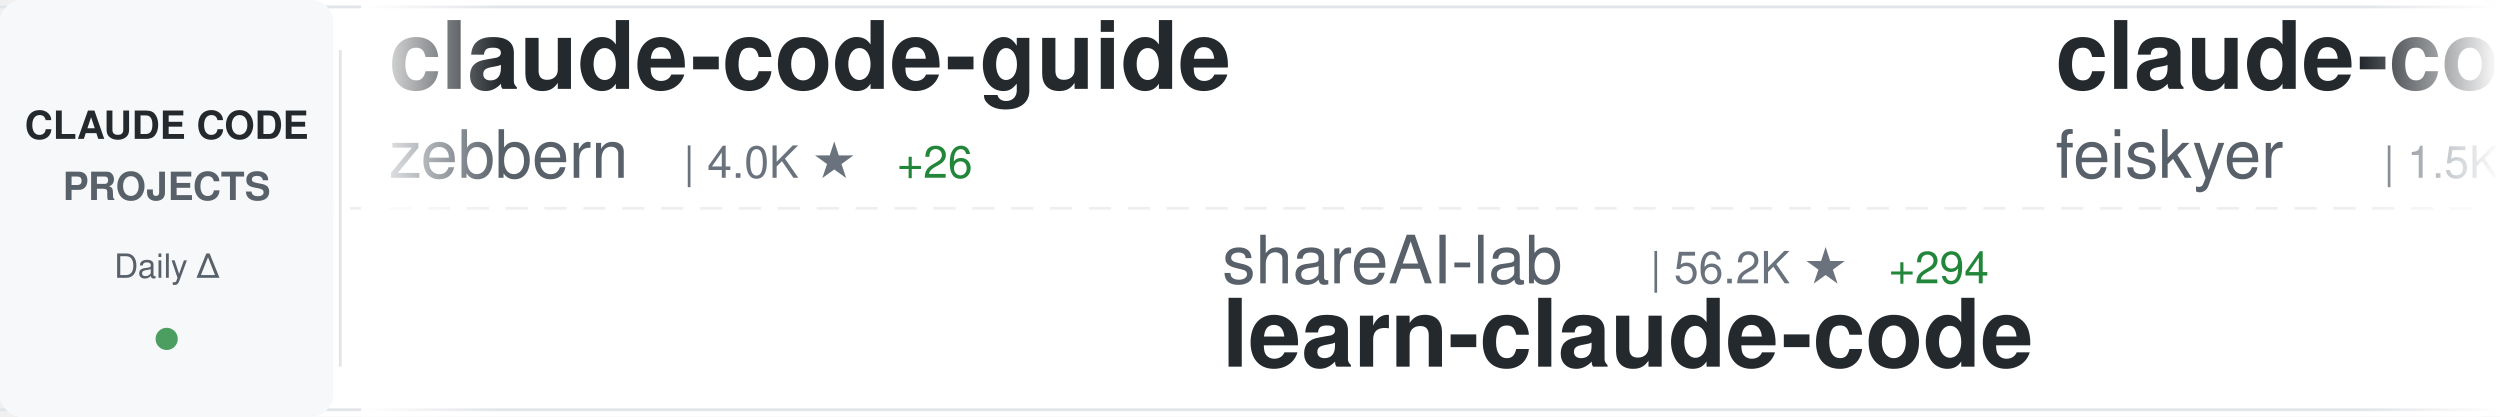
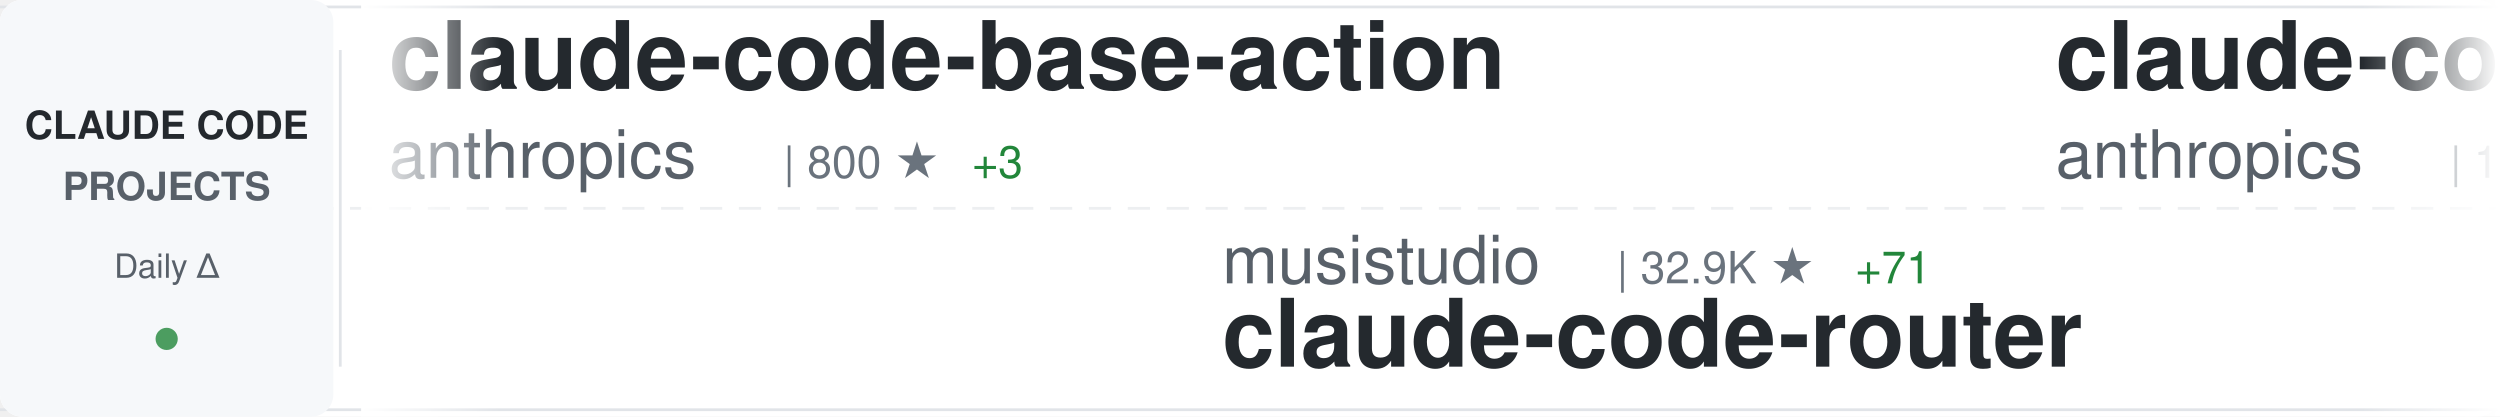
<svg xmlns="http://www.w3.org/2000/svg" width="900" height="150">
  <defs>
    <linearGradient id="awesomeLeftFade" x1="0%" y1="0%" x2="100%" y2="0%">
      <stop offset="0%" style="stop-color:#ffffff;stop-opacity:1" />
      <stop offset="100%" style="stop-color:#ffffff;stop-opacity:0" />
    </linearGradient>
    <linearGradient id="awesomeRightFade" x1="0%" y1="0%" x2="100%" y2="0%">
      <stop offset="0%" style="stop-color:#ffffff;stop-opacity:0" />
      <stop offset="100%" style="stop-color:#ffffff;stop-opacity:1" />
    </linearGradient>
  </defs>
  <rect width="900" height="150" fill="#ffffff" rx="8" />
  <rect x="0" y="2" width="900" height="1" fill="#e1e4e8" />
  <rect x="0" y="147" width="900" height="1" fill="#e1e4e8" />
  <line x1="0" y1="75" x2="900" y2="75" stroke="#e1e4e8" stroke-width="1" stroke-dasharray="8 6" opacity="0.6" />
  <rect x="0" y="0" width="120" height="150" fill="#f6f8fa" rx="8" />
  <text x="60" y="50" font-family="-apple-system, BlinkMacSystemFont, 'Segoe UI', Helvetica, Arial, sans-serif" font-size="14" font-weight="600" fill="#24292e" text-anchor="middle">CLAUDE CODE</text>
  <text x="60" y="72" font-family="-apple-system, BlinkMacSystemFont, 'Segoe UI', Helvetica, Arial, sans-serif" font-size="14" font-weight="600" fill="#586069" text-anchor="middle">PROJECTS</text>
  <text x="60" y="100" font-family="-apple-system, BlinkMacSystemFont, 'Segoe UI', Helvetica, Arial, sans-serif" font-size="12" font-weight="500" fill="#586069" text-anchor="middle">Daily Δ</text>
  <circle cx="60" cy="122" r="4" fill="#22863a" opacity="0.8" />
  <rect x="122" y="18" width="1" height="114" fill="#e1e4e8" />
  <clipPath id="awesomeTickerClip">
    <rect x="130" y="0" width="770" height="150" />
  </clipPath>
  <g clip-path="url(#awesomeTickerClip)">
    <g id="awesomeTickerItems">
      <animateTransform attributeName="transform" attributeType="XML" type="translate" from="0 0" to="-3000 0" dur="54s" repeatCount="indefinite" />
      <g transform="translate(0, 0)">
-         <text x="140" y="32" font-family="-apple-system, BlinkMacSystemFont, 'Segoe UI', Helvetica, Arial, sans-serif" font-size="34" font-weight="600" fill="#24292e">claude-code-guide</text>
-         <text x="140" y="64" font-family="-apple-system, BlinkMacSystemFont, 'Segoe UI', Helvetica, Arial, sans-serif" font-size="24" font-weight="400" fill="#586069">zebbern</text>
-         <text x="246" y="64" font-family="-apple-system, BlinkMacSystemFont, 'Segoe UI', Helvetica, Arial, sans-serif" font-size="16" font-weight="500" fill="#6a737d">| 4.0K ★</text>
-         <text x="323" y="64" font-family="-apple-system, BlinkMacSystemFont, 'Segoe UI', Helvetica, Arial, sans-serif" font-size="16" font-weight="500" fill="#22863a"> +26</text>
+         <text x="140" y="32" font-family="-apple-system, BlinkMacSystemFont, 'Segoe UI', Helvetica, Arial, sans-serif" font-size="34" font-weight="600" fill="#24292e">claude-code-base-action</text>
+         <text x="140" y="64" font-family="-apple-system, BlinkMacSystemFont, 'Segoe UI', Helvetica, Arial, sans-serif" font-size="24" font-weight="400" fill="#586069">anthropics</text>
+         <text x="282" y="64" font-family="-apple-system, BlinkMacSystemFont, 'Segoe UI', Helvetica, Arial, sans-serif" font-size="16" font-weight="500" fill="#6a737d">| 800 ★</text>
+         <text x="350" y="64" font-family="-apple-system, BlinkMacSystemFont, 'Segoe UI', Helvetica, Arial, sans-serif" font-size="16" font-weight="500" fill="#22863a"> +3</text>
      </g>
      <g transform="translate(300, 0)">
-         <text x="140" y="102" font-family="-apple-system, BlinkMacSystemFont, 'Segoe UI', Helvetica, Arial, sans-serif" font-size="24" font-weight="400" fill="#586069">shareAI-lab</text>
-         <text x="294" y="102" font-family="-apple-system, BlinkMacSystemFont, 'Segoe UI', Helvetica, Arial, sans-serif" font-size="16" font-weight="500" fill="#6a737d">| 56.2K ★</text>
-         <text x="380" y="102" font-family="-apple-system, BlinkMacSystemFont, 'Segoe UI', Helvetica, Arial, sans-serif" font-size="16" font-weight="500" fill="#22863a"> +294</text>
-         <text x="140" y="132" font-family="-apple-system, BlinkMacSystemFont, 'Segoe UI', Helvetica, Arial, sans-serif" font-size="34" font-weight="600" fill="#24292e">learn-claude-code</text>
+         <text x="140" y="102" font-family="-apple-system, BlinkMacSystemFont, 'Segoe UI', Helvetica, Arial, sans-serif" font-size="24" font-weight="400" fill="#586069">musistudio</text>
+         <text x="282" y="102" font-family="-apple-system, BlinkMacSystemFont, 'Segoe UI', Helvetica, Arial, sans-serif" font-size="16" font-weight="500" fill="#6a737d">| 32.9K ★</text>
+         <text x="368" y="102" font-family="-apple-system, BlinkMacSystemFont, 'Segoe UI', Helvetica, Arial, sans-serif" font-size="16" font-weight="500" fill="#22863a"> +71</text>
+         <text x="140" y="132" font-family="-apple-system, BlinkMacSystemFont, 'Segoe UI', Helvetica, Arial, sans-serif" font-size="34" font-weight="600" fill="#24292e">claude-code-router</text>
      </g>
      <g transform="translate(600, 0)">
-         <text x="140" y="32" font-family="-apple-system, BlinkMacSystemFont, 'Segoe UI', Helvetica, Arial, sans-serif" font-size="34" font-weight="600" fill="#24292e">claude-code-settings</text>
-         <text x="140" y="64" font-family="-apple-system, BlinkMacSystemFont, 'Segoe UI', Helvetica, Arial, sans-serif" font-size="24" font-weight="400" fill="#586069">feiskyer</text>
-         <text x="258" y="64" font-family="-apple-system, BlinkMacSystemFont, 'Segoe UI', Helvetica, Arial, sans-serif" font-size="16" font-weight="500" fill="#6a737d">| 1.5K ★</text>
-         <text x="335" y="64" font-family="-apple-system, BlinkMacSystemFont, 'Segoe UI', Helvetica, Arial, sans-serif" font-size="16" font-weight="500" fill="#22863a"> +4</text>
+         <text x="140" y="32" font-family="-apple-system, BlinkMacSystemFont, 'Segoe UI', Helvetica, Arial, sans-serif" font-size="34" font-weight="600" fill="#24292e">claude-code</text>
+         <text x="140" y="64" font-family="-apple-system, BlinkMacSystemFont, 'Segoe UI', Helvetica, Arial, sans-serif" font-size="24" font-weight="400" fill="#586069">anthropics</text>
+         <text x="282" y="64" font-family="-apple-system, BlinkMacSystemFont, 'Segoe UI', Helvetica, Arial, sans-serif" font-size="16" font-weight="500" fill="#6a737d">| 117.7K ★</text>
+         <text x="377" y="64" font-family="-apple-system, BlinkMacSystemFont, 'Segoe UI', Helvetica, Arial, sans-serif" font-size="16" font-weight="500" fill="#22863a"> +338</text>
      </g>
      <g transform="translate(900, 0)">
-         <text x="140" y="102" font-family="-apple-system, BlinkMacSystemFont, 'Segoe UI', Helvetica, Arial, sans-serif" font-size="24" font-weight="400" fill="#586069">Yuyz0112</text>
-         <text x="258" y="102" font-family="-apple-system, BlinkMacSystemFont, 'Segoe UI', Helvetica, Arial, sans-serif" font-size="16" font-weight="500" fill="#6a737d">| 2.4K ★</text>
-         <text x="140" y="132" font-family="-apple-system, BlinkMacSystemFont, 'Segoe UI', Helvetica, Arial, sans-serif" font-size="34" font-weight="600" fill="#24292e">claude-code-reverse</text>
+         <text x="140" y="102" font-family="-apple-system, BlinkMacSystemFont, 'Segoe UI', Helvetica, Arial, sans-serif" font-size="24" font-weight="400" fill="#586069">ghuntley</text>
+         <text x="258" y="102" font-family="-apple-system, BlinkMacSystemFont, 'Segoe UI', Helvetica, Arial, sans-serif" font-size="16" font-weight="500" fill="#6a737d">| 974 ★</text>
+         <text x="140" y="132" font-family="-apple-system, BlinkMacSystemFont, 'Segoe UI', Helvetica, Arial, sans-serif" font-size="34" font-weight="600" fill="#24292e">claude-code-source-code-...</text>
      </g>
      <g transform="translate(1200, 0)">
-         <text x="140" y="32" font-family="-apple-system, BlinkMacSystemFont, 'Segoe UI', Helvetica, Arial, sans-serif" font-size="34" font-weight="600" fill="#24292e">andrej-karpathy-skills</text>
-         <text x="140" y="64" font-family="-apple-system, BlinkMacSystemFont, 'Segoe UI', Helvetica, Arial, sans-serif" font-size="24" font-weight="400" fill="#586069">forrestchang</text>
-         <text x="306" y="64" font-family="-apple-system, BlinkMacSystemFont, 'Segoe UI', Helvetica, Arial, sans-serif" font-size="16" font-weight="500" fill="#6a737d">| 83.2K ★</text>
-         <text x="392" y="64" font-family="-apple-system, BlinkMacSystemFont, 'Segoe UI', Helvetica, Arial, sans-serif" font-size="16" font-weight="500" fill="#22863a"> +3.3K</text>
+         <text x="140" y="32" font-family="-apple-system, BlinkMacSystemFont, 'Segoe UI', Helvetica, Arial, sans-serif" font-size="34" font-weight="600" fill="#24292e">claude-howto</text>
+         <text x="140" y="64" font-family="-apple-system, BlinkMacSystemFont, 'Segoe UI', Helvetica, Arial, sans-serif" font-size="24" font-weight="400" fill="#586069">luongnv89</text>
+         <text x="270" y="64" font-family="-apple-system, BlinkMacSystemFont, 'Segoe UI', Helvetica, Arial, sans-serif" font-size="16" font-weight="500" fill="#6a737d">| 28.7K ★</text>
+         <text x="356" y="64" font-family="-apple-system, BlinkMacSystemFont, 'Segoe UI', Helvetica, Arial, sans-serif" font-size="16" font-weight="500" fill="#22863a"> +222</text>
      </g>
      <g transform="translate(1500, 0)">
-         <text x="140" y="102" font-family="-apple-system, BlinkMacSystemFont, 'Segoe UI', Helvetica, Arial, sans-serif" font-size="24" font-weight="400" fill="#586069">Windy3f3f3f3f</text>
-         <text x="318" y="102" font-family="-apple-system, BlinkMacSystemFont, 'Segoe UI', Helvetica, Arial, sans-serif" font-size="16" font-weight="500" fill="#6a737d">| 995 ★</text>
-         <text x="386" y="102" font-family="-apple-system, BlinkMacSystemFont, 'Segoe UI', Helvetica, Arial, sans-serif" font-size="16" font-weight="500" fill="#22863a"> +8</text>
-         <text x="140" y="132" font-family="-apple-system, BlinkMacSystemFont, 'Segoe UI', Helvetica, Arial, sans-serif" font-size="34" font-weight="600" fill="#24292e">claude-code-from-scratch</text>
+         <text x="140" y="102" font-family="-apple-system, BlinkMacSystemFont, 'Segoe UI', Helvetica, Arial, sans-serif" font-size="24" font-weight="400" fill="#586069">shanraisshan</text>
+         <text x="306" y="102" font-family="-apple-system, BlinkMacSystemFont, 'Segoe UI', Helvetica, Arial, sans-serif" font-size="16" font-weight="500" fill="#6a737d">| 47.9K ★</text>
+         <text x="392" y="102" font-family="-apple-system, BlinkMacSystemFont, 'Segoe UI', Helvetica, Arial, sans-serif" font-size="16" font-weight="500" fill="#22863a"> +229</text>
+         <text x="140" y="132" font-family="-apple-system, BlinkMacSystemFont, 'Segoe UI', Helvetica, Arial, sans-serif" font-size="34" font-weight="600" fill="#24292e">claude-code-best-practic...</text>
      </g>
      <g transform="translate(1800, 0)">
        <text x="140" y="32" font-family="-apple-system, BlinkMacSystemFont, 'Segoe UI', Helvetica, Arial, sans-serif" font-size="34" font-weight="600" fill="#24292e">claude-code</text>
-         <text x="140" y="64" font-family="-apple-system, BlinkMacSystemFont, 'Segoe UI', Helvetica, Arial, sans-serif" font-size="24" font-weight="400" fill="#586069">VineeTagarwaL-code</text>
-         <text x="378" y="64" font-family="-apple-system, BlinkMacSystemFont, 'Segoe UI', Helvetica, Arial, sans-serif" font-size="16" font-weight="500" fill="#6a737d">| 273 ★</text>
+         <text x="140" y="64" font-family="-apple-system, BlinkMacSystemFont, 'Segoe UI', Helvetica, Arial, sans-serif" font-size="24" font-weight="400" fill="#586069">claude-code-best</text>
+         <text x="354" y="64" font-family="-apple-system, BlinkMacSystemFont, 'Segoe UI', Helvetica, Arial, sans-serif" font-size="16" font-weight="500" fill="#6a737d">| 16.9K ★</text>
+         <text x="440" y="64" font-family="-apple-system, BlinkMacSystemFont, 'Segoe UI', Helvetica, Arial, sans-serif" font-size="16" font-weight="500" fill="#22863a"> +88</text>
      </g>
      <g transform="translate(2100, 0)">
-         <text x="140" y="102" font-family="-apple-system, BlinkMacSystemFont, 'Segoe UI', Helvetica, Arial, sans-serif" font-size="24" font-weight="400" fill="#586069">frankbria</text>
-         <text x="270" y="102" font-family="-apple-system, BlinkMacSystemFont, 'Segoe UI', Helvetica, Arial, sans-serif" font-size="16" font-weight="500" fill="#6a737d">| 8.8K ★</text>
-         <text x="347" y="102" font-family="-apple-system, BlinkMacSystemFont, 'Segoe UI', Helvetica, Arial, sans-serif" font-size="16" font-weight="500" fill="#22863a"> +31</text>
-         <text x="140" y="132" font-family="-apple-system, BlinkMacSystemFont, 'Segoe UI', Helvetica, Arial, sans-serif" font-size="34" font-weight="600" fill="#24292e">ralph-claude-code</text>
+         <text x="140" y="102" font-family="-apple-system, BlinkMacSystemFont, 'Segoe UI', Helvetica, Arial, sans-serif" font-size="24" font-weight="400" fill="#586069">disler</text>
+         <text x="234" y="102" font-family="-apple-system, BlinkMacSystemFont, 'Segoe UI', Helvetica, Arial, sans-serif" font-size="16" font-weight="500" fill="#6a737d">| 3.6K ★</text>
+         <text x="311" y="102" font-family="-apple-system, BlinkMacSystemFont, 'Segoe UI', Helvetica, Arial, sans-serif" font-size="16" font-weight="500" fill="#22863a"> +3</text>
+         <text x="140" y="132" font-family="-apple-system, BlinkMacSystemFont, 'Segoe UI', Helvetica, Arial, sans-serif" font-size="34" font-weight="600" fill="#24292e">claude-code-hooks-master...</text>
      </g>
      <g transform="translate(2400, 0)">
-         <text x="140" y="32" font-family="-apple-system, BlinkMacSystemFont, 'Segoe UI', Helvetica, Arial, sans-serif" font-size="34" font-weight="600" fill="#24292e">claude-code-tudou</text>
-         <text x="140" y="64" font-family="-apple-system, BlinkMacSystemFont, 'Segoe UI', Helvetica, Arial, sans-serif" font-size="24" font-weight="400" fill="#586069">AICoderTudou</text>
-         <text x="306" y="64" font-family="-apple-system, BlinkMacSystemFont, 'Segoe UI', Helvetica, Arial, sans-serif" font-size="16" font-weight="500" fill="#6a737d">| 496 ★</text>
-         <text x="374" y="64" font-family="-apple-system, BlinkMacSystemFont, 'Segoe UI', Helvetica, Arial, sans-serif" font-size="16" font-weight="500" fill="#22863a"> +2</text>
+         <text x="140" y="32" font-family="-apple-system, BlinkMacSystemFont, 'Segoe UI', Helvetica, Arial, sans-serif" font-size="34" font-weight="600" fill="#24292e">claude-code</text>
+         <text x="140" y="64" font-family="-apple-system, BlinkMacSystemFont, 'Segoe UI', Helvetica, Arial, sans-serif" font-size="24" font-weight="400" fill="#586069">freestylefly</text>
+         <text x="306" y="64" font-family="-apple-system, BlinkMacSystemFont, 'Segoe UI', Helvetica, Arial, sans-serif" font-size="16" font-weight="500" fill="#6a737d">| 124 ★</text>
      </g>
      <g transform="translate(2700, 0)">
-         <text x="140" y="102" font-family="-apple-system, BlinkMacSystemFont, 'Segoe UI', Helvetica, Arial, sans-serif" font-size="24" font-weight="400" fill="#586069">chauncygu</text>
-         <text x="270" y="102" font-family="-apple-system, BlinkMacSystemFont, 'Segoe UI', Helvetica, Arial, sans-serif" font-size="16" font-weight="500" fill="#6a737d">| 2.2K ★</text>
-         <text x="347" y="102" font-family="-apple-system, BlinkMacSystemFont, 'Segoe UI', Helvetica, Arial, sans-serif" font-size="16" font-weight="500" fill="#22863a"> +21</text>
-         <text x="140" y="132" font-family="-apple-system, BlinkMacSystemFont, 'Segoe UI', Helvetica, Arial, sans-serif" font-size="34" font-weight="600" fill="#24292e">collection-claude-code-s...</text>
+         <text x="140" y="102" font-family="-apple-system, BlinkMacSystemFont, 'Segoe UI', Helvetica, Arial, sans-serif" font-size="24" font-weight="400" fill="#586069">ChinaSiro</text>
+         <text x="270" y="102" font-family="-apple-system, BlinkMacSystemFont, 'Segoe UI', Helvetica, Arial, sans-serif" font-size="16" font-weight="500" fill="#6a737d">| 9.0K ★</text>
+         <text x="347" y="102" font-family="-apple-system, BlinkMacSystemFont, 'Segoe UI', Helvetica, Arial, sans-serif" font-size="16" font-weight="500" fill="#22863a"> +7</text>
+         <text x="140" y="132" font-family="-apple-system, BlinkMacSystemFont, 'Segoe UI', Helvetica, Arial, sans-serif" font-size="34" font-weight="600" fill="#24292e">claude-code-sourcemap</text>
      </g>
      <g transform="translate(3000, 0)">
-         <text x="140" y="32" font-family="-apple-system, BlinkMacSystemFont, 'Segoe UI', Helvetica, Arial, sans-serif" font-size="34" font-weight="600" fill="#24292e">claude-code-guide</text>
-         <text x="140" y="64" font-family="-apple-system, BlinkMacSystemFont, 'Segoe UI', Helvetica, Arial, sans-serif" font-size="24" font-weight="400" fill="#586069">zebbern</text>
-         <text x="246" y="64" font-family="-apple-system, BlinkMacSystemFont, 'Segoe UI', Helvetica, Arial, sans-serif" font-size="16" font-weight="500" fill="#6a737d">| 4.0K ★</text>
-         <text x="323" y="64" font-family="-apple-system, BlinkMacSystemFont, 'Segoe UI', Helvetica, Arial, sans-serif" font-size="16" font-weight="500" fill="#22863a"> +26</text>
+         <text x="140" y="32" font-family="-apple-system, BlinkMacSystemFont, 'Segoe UI', Helvetica, Arial, sans-serif" font-size="34" font-weight="600" fill="#24292e">claude-code-base-action</text>
+         <text x="140" y="64" font-family="-apple-system, BlinkMacSystemFont, 'Segoe UI', Helvetica, Arial, sans-serif" font-size="24" font-weight="400" fill="#586069">anthropics</text>
+         <text x="282" y="64" font-family="-apple-system, BlinkMacSystemFont, 'Segoe UI', Helvetica, Arial, sans-serif" font-size="16" font-weight="500" fill="#6a737d">| 800 ★</text>
+         <text x="350" y="64" font-family="-apple-system, BlinkMacSystemFont, 'Segoe UI', Helvetica, Arial, sans-serif" font-size="16" font-weight="500" fill="#22863a"> +3</text>
      </g>
      <g transform="translate(3300, 0)">
-         <text x="140" y="102" font-family="-apple-system, BlinkMacSystemFont, 'Segoe UI', Helvetica, Arial, sans-serif" font-size="24" font-weight="400" fill="#586069">shareAI-lab</text>
-         <text x="294" y="102" font-family="-apple-system, BlinkMacSystemFont, 'Segoe UI', Helvetica, Arial, sans-serif" font-size="16" font-weight="500" fill="#6a737d">| 56.2K ★</text>
-         <text x="380" y="102" font-family="-apple-system, BlinkMacSystemFont, 'Segoe UI', Helvetica, Arial, sans-serif" font-size="16" font-weight="500" fill="#22863a"> +294</text>
-         <text x="140" y="132" font-family="-apple-system, BlinkMacSystemFont, 'Segoe UI', Helvetica, Arial, sans-serif" font-size="34" font-weight="600" fill="#24292e">learn-claude-code</text>
+         <text x="140" y="102" font-family="-apple-system, BlinkMacSystemFont, 'Segoe UI', Helvetica, Arial, sans-serif" font-size="24" font-weight="400" fill="#586069">musistudio</text>
+         <text x="282" y="102" font-family="-apple-system, BlinkMacSystemFont, 'Segoe UI', Helvetica, Arial, sans-serif" font-size="16" font-weight="500" fill="#6a737d">| 32.9K ★</text>
+         <text x="368" y="102" font-family="-apple-system, BlinkMacSystemFont, 'Segoe UI', Helvetica, Arial, sans-serif" font-size="16" font-weight="500" fill="#22863a"> +71</text>
+         <text x="140" y="132" font-family="-apple-system, BlinkMacSystemFont, 'Segoe UI', Helvetica, Arial, sans-serif" font-size="34" font-weight="600" fill="#24292e">claude-code-router</text>
      </g>
      <g transform="translate(3600, 0)">
-         <text x="140" y="32" font-family="-apple-system, BlinkMacSystemFont, 'Segoe UI', Helvetica, Arial, sans-serif" font-size="34" font-weight="600" fill="#24292e">claude-code-settings</text>
-         <text x="140" y="64" font-family="-apple-system, BlinkMacSystemFont, 'Segoe UI', Helvetica, Arial, sans-serif" font-size="24" font-weight="400" fill="#586069">feiskyer</text>
-         <text x="258" y="64" font-family="-apple-system, BlinkMacSystemFont, 'Segoe UI', Helvetica, Arial, sans-serif" font-size="16" font-weight="500" fill="#6a737d">| 1.5K ★</text>
-         <text x="335" y="64" font-family="-apple-system, BlinkMacSystemFont, 'Segoe UI', Helvetica, Arial, sans-serif" font-size="16" font-weight="500" fill="#22863a"> +4</text>
+         <text x="140" y="32" font-family="-apple-system, BlinkMacSystemFont, 'Segoe UI', Helvetica, Arial, sans-serif" font-size="34" font-weight="600" fill="#24292e">claude-code</text>
+         <text x="140" y="64" font-family="-apple-system, BlinkMacSystemFont, 'Segoe UI', Helvetica, Arial, sans-serif" font-size="24" font-weight="400" fill="#586069">anthropics</text>
+         <text x="282" y="64" font-family="-apple-system, BlinkMacSystemFont, 'Segoe UI', Helvetica, Arial, sans-serif" font-size="16" font-weight="500" fill="#6a737d">| 117.7K ★</text>
+         <text x="377" y="64" font-family="-apple-system, BlinkMacSystemFont, 'Segoe UI', Helvetica, Arial, sans-serif" font-size="16" font-weight="500" fill="#22863a"> +338</text>
      </g>
      <g transform="translate(3900, 0)">
-         <text x="140" y="102" font-family="-apple-system, BlinkMacSystemFont, 'Segoe UI', Helvetica, Arial, sans-serif" font-size="24" font-weight="400" fill="#586069">Yuyz0112</text>
-         <text x="258" y="102" font-family="-apple-system, BlinkMacSystemFont, 'Segoe UI', Helvetica, Arial, sans-serif" font-size="16" font-weight="500" fill="#6a737d">| 2.4K ★</text>
-         <text x="140" y="132" font-family="-apple-system, BlinkMacSystemFont, 'Segoe UI', Helvetica, Arial, sans-serif" font-size="34" font-weight="600" fill="#24292e">claude-code-reverse</text>
+         <text x="140" y="102" font-family="-apple-system, BlinkMacSystemFont, 'Segoe UI', Helvetica, Arial, sans-serif" font-size="24" font-weight="400" fill="#586069">ghuntley</text>
+         <text x="258" y="102" font-family="-apple-system, BlinkMacSystemFont, 'Segoe UI', Helvetica, Arial, sans-serif" font-size="16" font-weight="500" fill="#6a737d">| 974 ★</text>
+         <text x="140" y="132" font-family="-apple-system, BlinkMacSystemFont, 'Segoe UI', Helvetica, Arial, sans-serif" font-size="34" font-weight="600" fill="#24292e">claude-code-source-code-...</text>
      </g>
    </g>
  </g>
  <rect x="130" y="0" width="50" height="150" fill="url(#awesomeLeftFade)" />
  <rect x="850" y="0" width="50" height="150" fill="url(#awesomeRightFade)" />
</svg>
